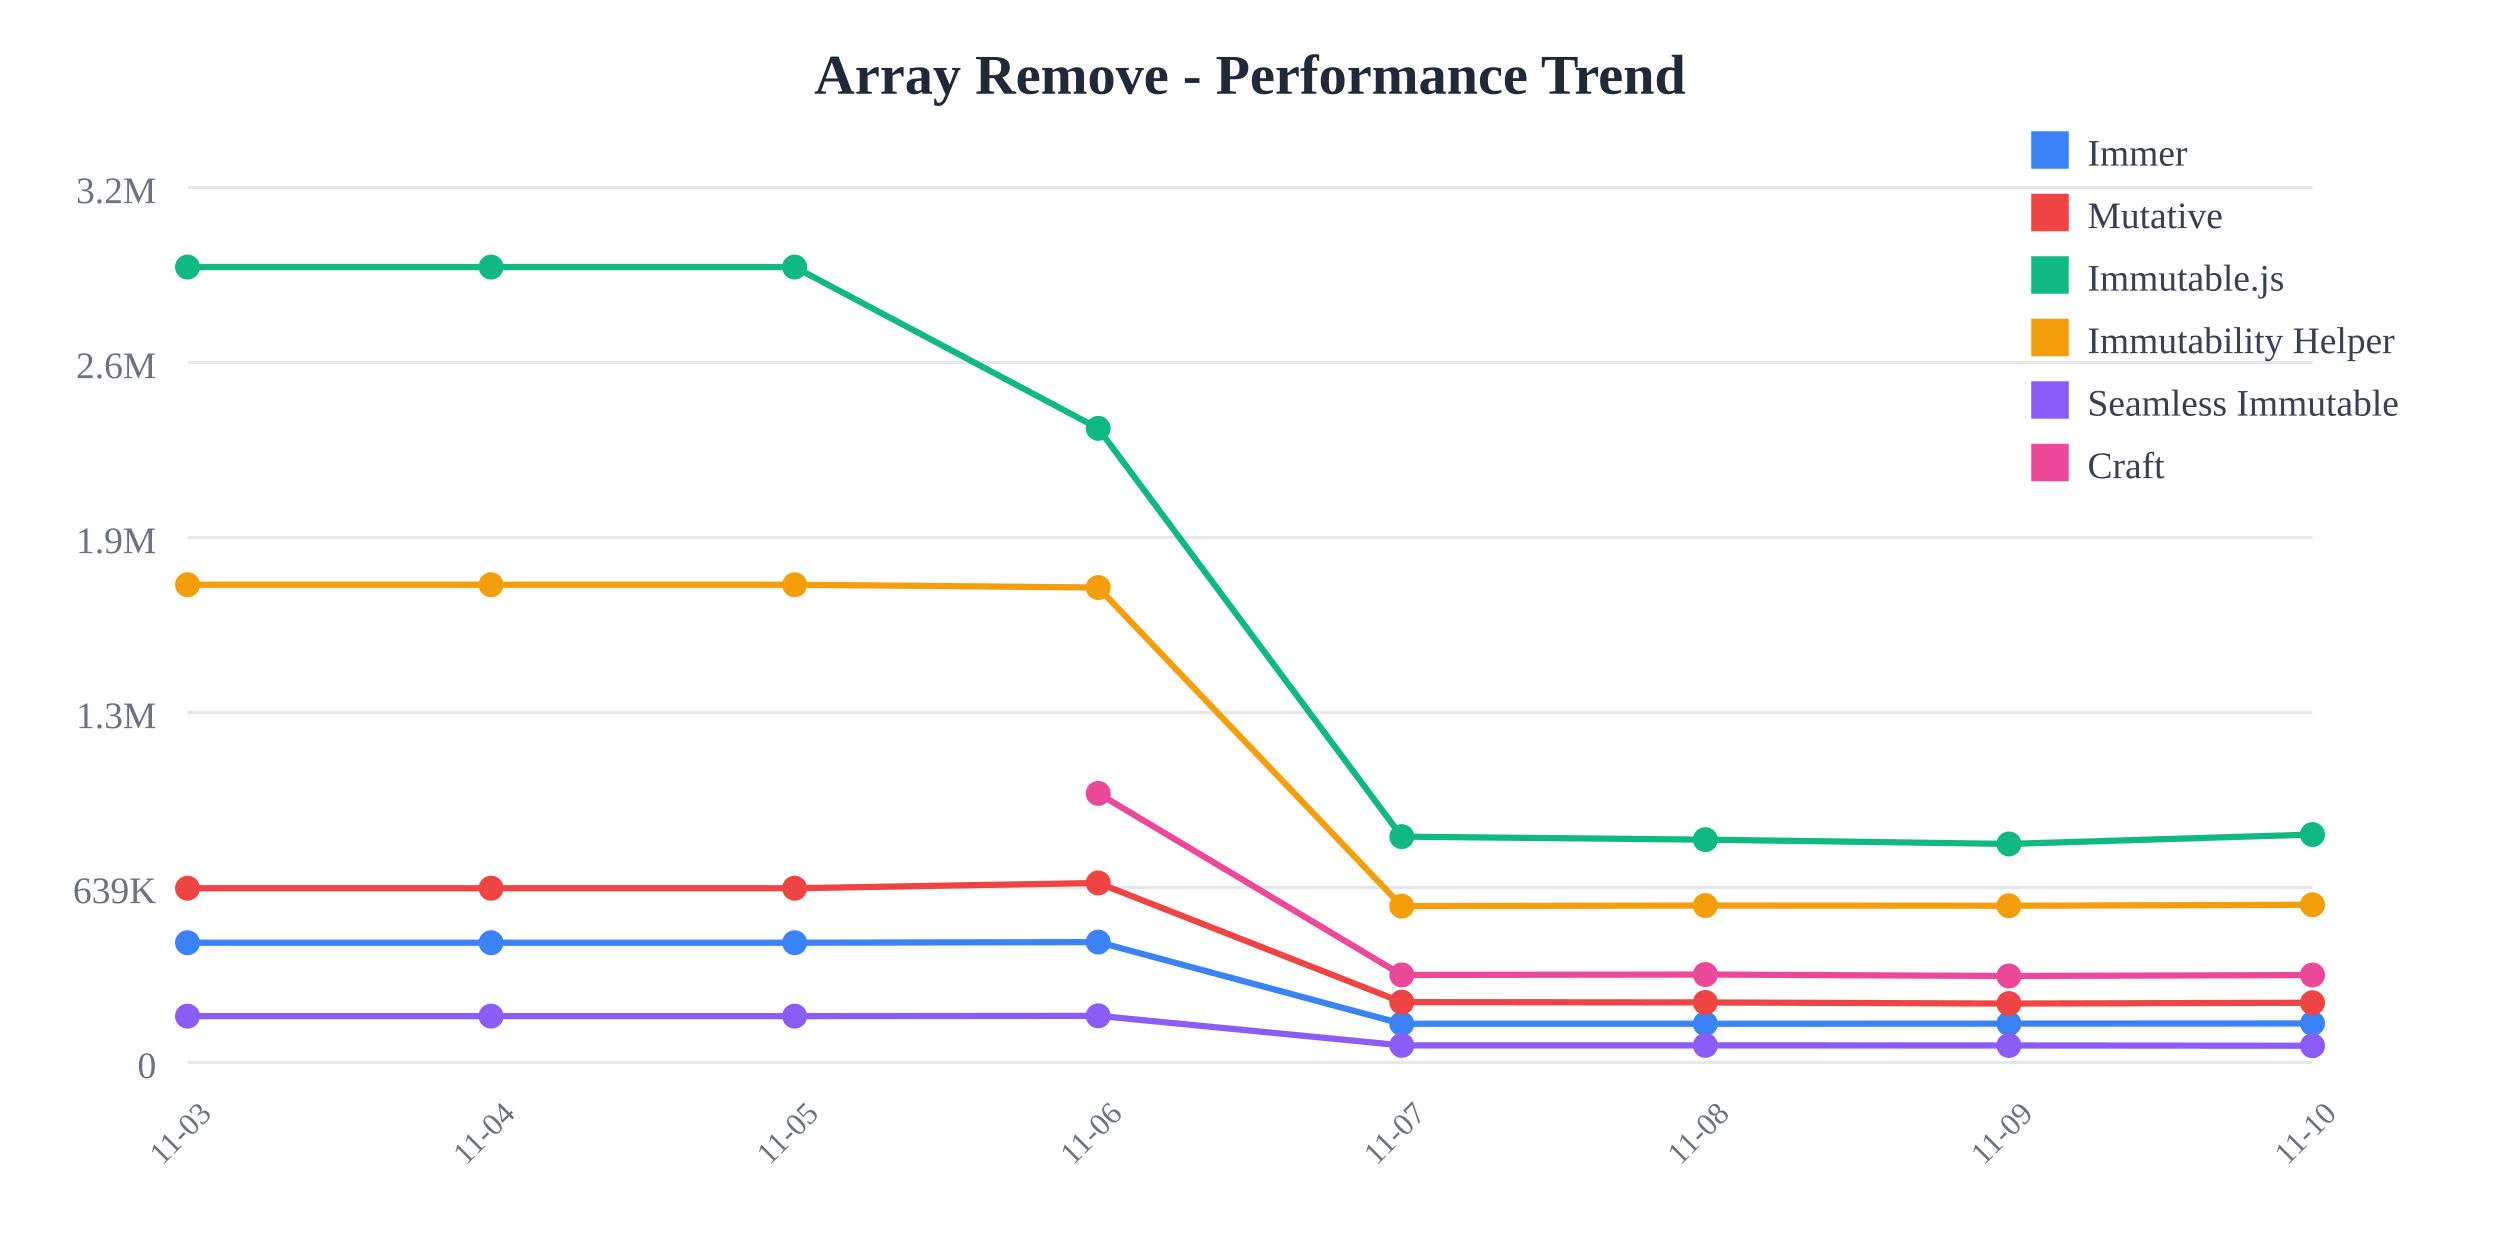
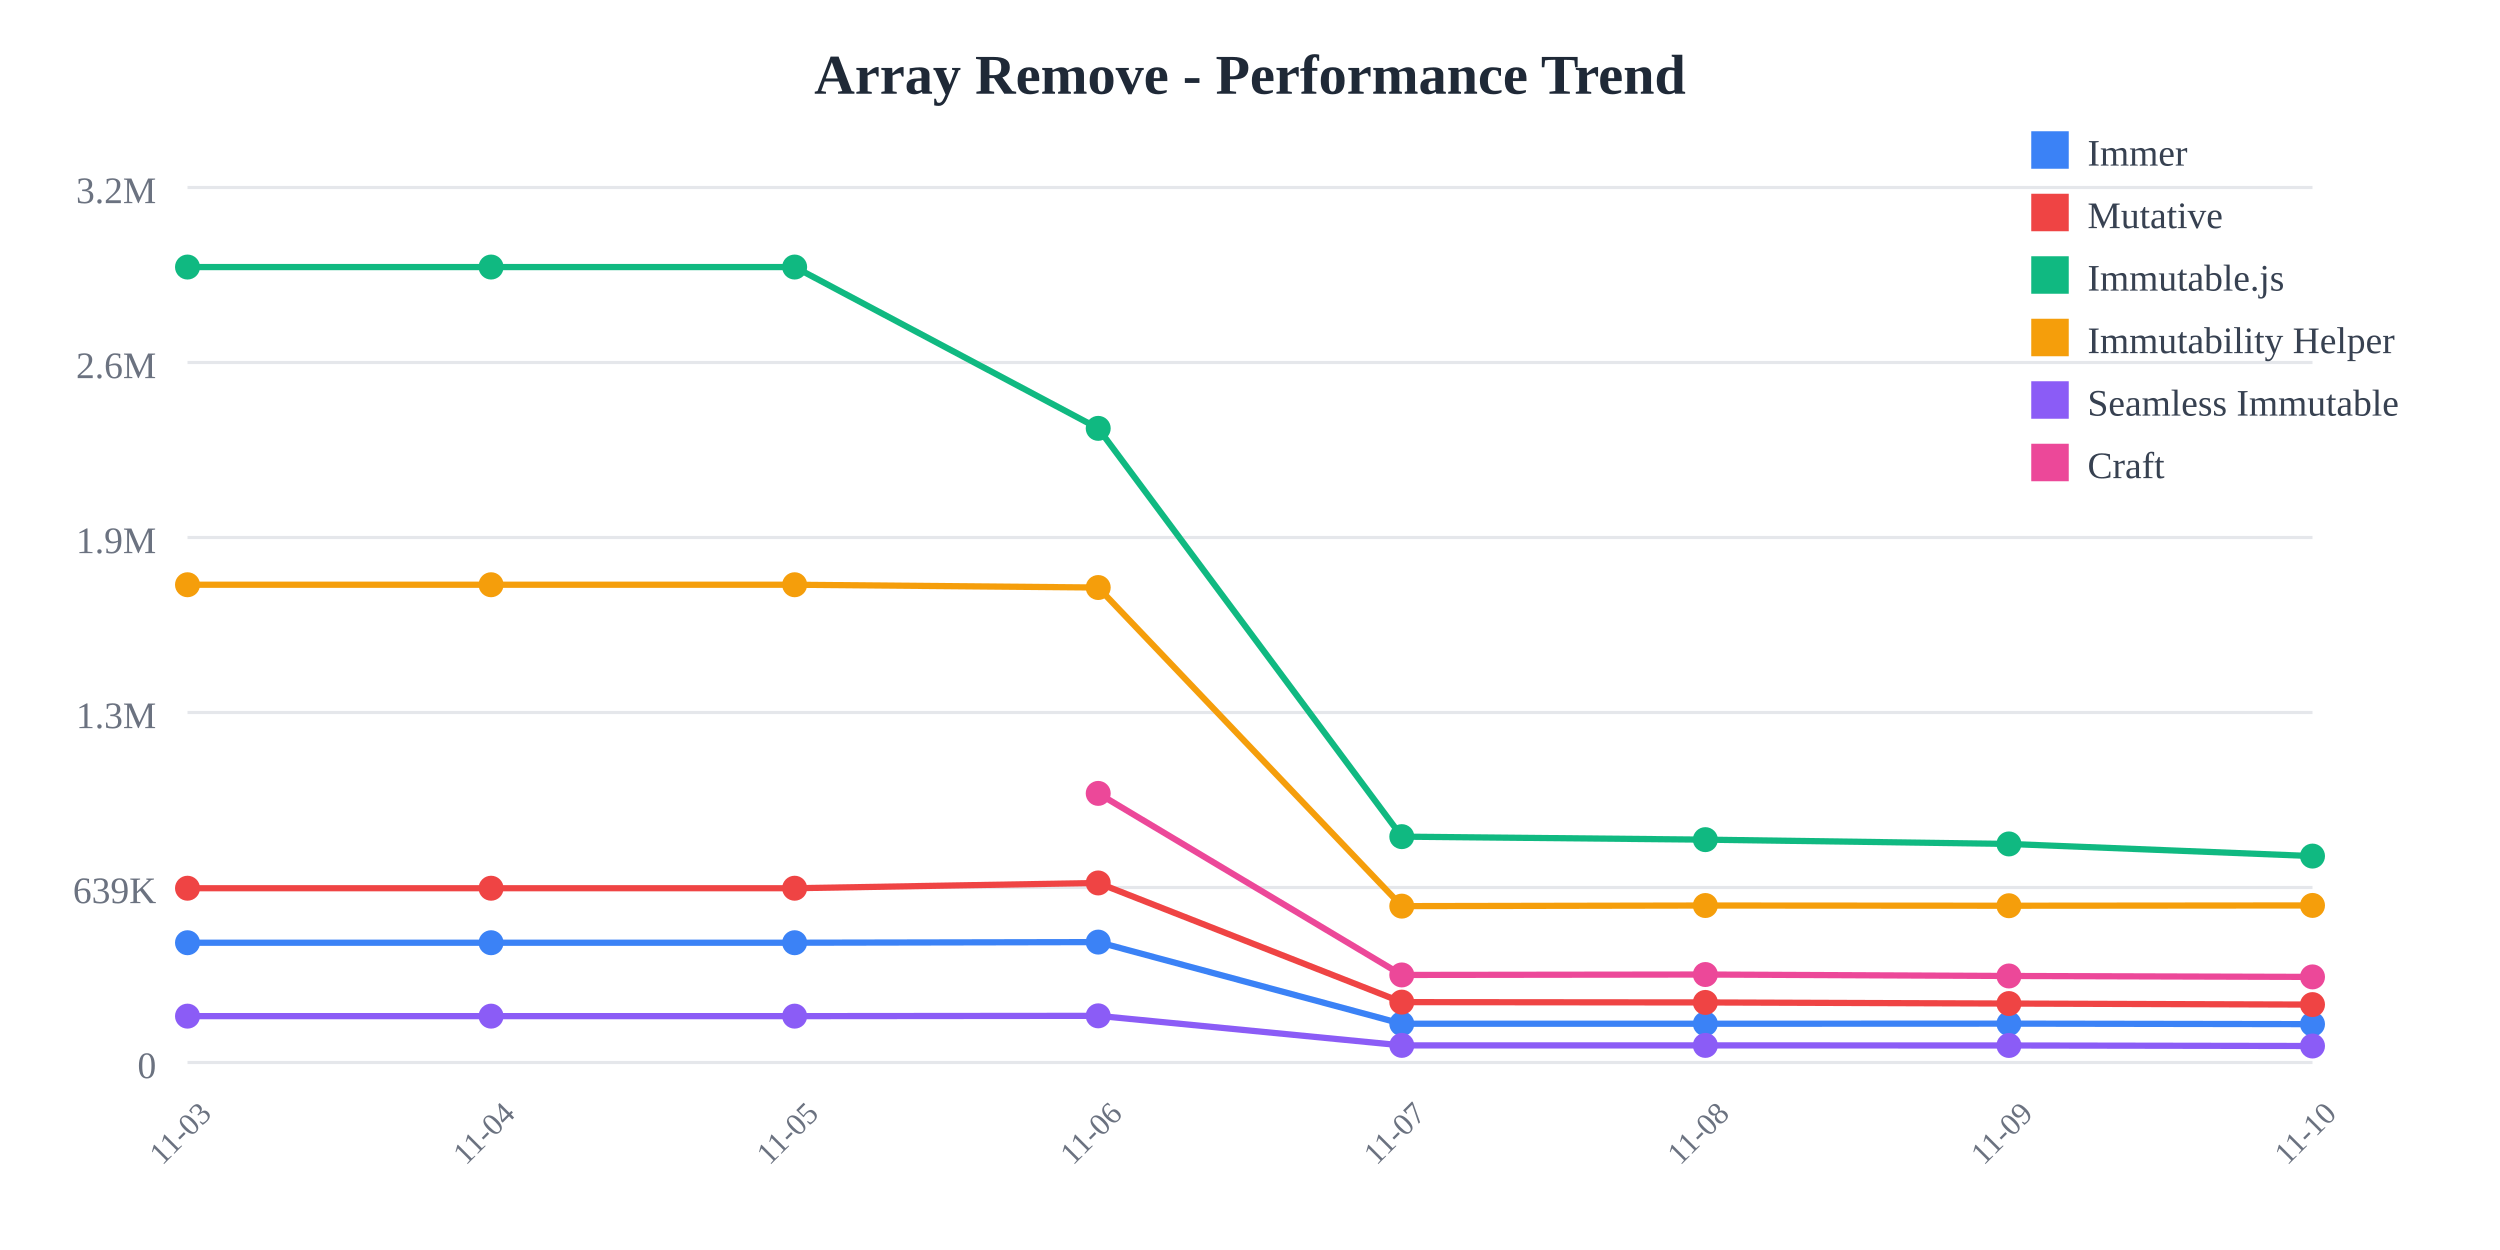
<svg xmlns="http://www.w3.org/2000/svg" width="800" height="400">
  <rect width="800" height="400" fill="white" />
  <text x="400" y="30" text-anchor="middle" font-size="18" font-weight="bold" fill="#1f2937">
    Array Remove - Performance Trend
  </text>
  <line x1="60" y1="60" x2="740" y2="60" stroke="#e5e7eb" stroke-width="1" />
  <text x="50" y="65" text-anchor="end" font-size="12" fill="#6b7280">
    3.2M
  </text>
  <line x1="60" y1="116" x2="740" y2="116" stroke="#e5e7eb" stroke-width="1" />
  <text x="50" y="121" text-anchor="end" font-size="12" fill="#6b7280">
    2.6M
  </text>
  <line x1="60" y1="172" x2="740" y2="172" stroke="#e5e7eb" stroke-width="1" />
  <text x="50" y="177" text-anchor="end" font-size="12" fill="#6b7280">
    1.9M
  </text>
  <line x1="60" y1="228" x2="740" y2="228" stroke="#e5e7eb" stroke-width="1" />
  <text x="50" y="233" text-anchor="end" font-size="12" fill="#6b7280">
    1.3M
  </text>
  <line x1="60" y1="284" x2="740" y2="284" stroke="#e5e7eb" stroke-width="1" />
  <text x="50" y="289" text-anchor="end" font-size="12" fill="#6b7280">
    639K
  </text>
  <line x1="60" y1="340" x2="740" y2="340" stroke="#e5e7eb" stroke-width="1" />
  <text x="50" y="345" text-anchor="end" font-size="12" fill="#6b7280">
    0
  </text>
  <text x="60" y="365" text-anchor="middle" font-size="10" fill="#6b7280" transform="rotate(-45, 60, 365)">
    11-03
  </text>
  <text x="157.143" y="365" text-anchor="middle" font-size="10" fill="#6b7280" transform="rotate(-45, 157.1429, 365)">
    11-04
  </text>
  <text x="254.286" y="365" text-anchor="middle" font-size="10" fill="#6b7280" transform="rotate(-45, 254.2857, 365)">
    11-05
  </text>
  <text x="351.429" y="365" text-anchor="middle" font-size="10" fill="#6b7280" transform="rotate(-45, 351.4286, 365)">
    11-06
  </text>
  <text x="448.571" y="365" text-anchor="middle" font-size="10" fill="#6b7280" transform="rotate(-45, 448.5714, 365)">
    11-07
  </text>
  <text x="545.714" y="365" text-anchor="middle" font-size="10" fill="#6b7280" transform="rotate(-45, 545.7143, 365)">
    11-08
  </text>
  <text x="642.857" y="365" text-anchor="middle" font-size="10" fill="#6b7280" transform="rotate(-45, 642.8571, 365)">
    11-09
  </text>
  <text x="740" y="365" text-anchor="middle" font-size="10" fill="#6b7280" transform="rotate(-45, 740, 365)">
    11-10
  </text>
-   <polyline points="60,301.671 157.143,301.671 254.286,301.671 351.429,301.471 448.571,327.603 545.714,327.603 642.857,327.561 740,327.508" fill="none" stroke="#3b82f6" stroke-width="2" />
+   <polyline points="60,301.671 157.143,301.671 254.286,301.671 351.429,301.471 448.571,327.603 545.714,327.603 642.857,327.561 740,327.726" fill="none" stroke="#3b82f6" stroke-width="2" />
  <circle cx="60" cy="301.671" r="4" fill="#3b82f6" />
  <circle cx="157.143" cy="301.671" r="4" fill="#3b82f6" />
  <circle cx="254.286" cy="301.671" r="4" fill="#3b82f6" />
  <circle cx="351.429" cy="301.471" r="4" fill="#3b82f6" />
  <circle cx="448.571" cy="327.603" r="4" fill="#3b82f6" />
  <circle cx="545.714" cy="327.603" r="4" fill="#3b82f6" />
  <circle cx="642.857" cy="327.561" r="4" fill="#3b82f6" />
-   <circle cx="740" cy="327.508" r="4" fill="#3b82f6" />
-   <polyline points="60,284.232 157.143,284.232 254.286,284.232 351.429,282.548 448.571,320.68 545.714,320.78 642.857,321.138 740,320.883" fill="none" stroke="#ef4444" stroke-width="2" />
+   <circle cx="740" cy="327.726" r="4" fill="#3b82f6" />
+   <polyline points="60,284.232 157.143,284.232 254.286,284.232 351.429,282.548 448.571,320.68 545.714,320.78 642.857,321.138 740,321.47" fill="none" stroke="#ef4444" stroke-width="2" />
  <circle cx="60" cy="284.232" r="4" fill="#ef4444" />
  <circle cx="157.143" cy="284.232" r="4" fill="#ef4444" />
  <circle cx="254.286" cy="284.232" r="4" fill="#ef4444" />
  <circle cx="351.429" cy="282.548" r="4" fill="#ef4444" />
  <circle cx="448.571" cy="320.68" r="4" fill="#ef4444" />
  <circle cx="545.714" cy="320.78" r="4" fill="#ef4444" />
  <circle cx="642.857" cy="321.138" r="4" fill="#ef4444" />
-   <circle cx="740" cy="320.883" r="4" fill="#ef4444" />
-   <polyline points="60,85.455 157.143,85.455 254.286,85.455 351.429,137.076 448.571,267.725 545.714,268.686 642.857,270.061 740,267.046" fill="none" stroke="#10b981" stroke-width="2" />
+   <circle cx="740" cy="321.47" r="4" fill="#ef4444" />
+   <polyline points="60,85.455 157.143,85.455 254.286,85.455 351.429,137.076 448.571,267.725 545.714,268.686 642.857,270.061 740,273.948" fill="none" stroke="#10b981" stroke-width="2" />
  <circle cx="60" cy="85.455" r="4" fill="#10b981" />
  <circle cx="157.143" cy="85.455" r="4" fill="#10b981" />
  <circle cx="254.286" cy="85.455" r="4" fill="#10b981" />
  <circle cx="351.429" cy="137.076" r="4" fill="#10b981" />
  <circle cx="448.571" cy="267.725" r="4" fill="#10b981" />
  <circle cx="545.714" cy="268.686" r="4" fill="#10b981" />
  <circle cx="642.857" cy="270.061" r="4" fill="#10b981" />
-   <circle cx="740" cy="267.046" r="4" fill="#10b981" />
-   <polyline points="60,187.117 157.143,187.117 254.286,187.117 351.429,188.009 448.571,289.963 545.714,289.766 642.857,289.834 740,289.527" fill="none" stroke="#f59e0b" stroke-width="2" />
+   <circle cx="740" cy="273.948" r="4" fill="#10b981" />
+   <polyline points="60,187.117 157.143,187.117 254.286,187.117 351.429,188.009 448.571,289.963 545.714,289.766 642.857,289.834 740,289.739" fill="none" stroke="#f59e0b" stroke-width="2" />
  <circle cx="60" cy="187.117" r="4" fill="#f59e0b" />
  <circle cx="157.143" cy="187.117" r="4" fill="#f59e0b" />
  <circle cx="254.286" cy="187.117" r="4" fill="#f59e0b" />
  <circle cx="351.429" cy="188.009" r="4" fill="#f59e0b" />
  <circle cx="448.571" cy="289.963" r="4" fill="#f59e0b" />
  <circle cx="545.714" cy="289.766" r="4" fill="#f59e0b" />
  <circle cx="642.857" cy="289.834" r="4" fill="#f59e0b" />
-   <circle cx="740" cy="289.527" r="4" fill="#f59e0b" />
-   <polyline points="60,325.166 157.143,325.166 254.286,325.166 351.429,325.069 448.571,334.524 545.714,334.526 642.857,334.55 740,334.637" fill="none" stroke="#8b5cf6" stroke-width="2" />
+   <circle cx="740" cy="289.739" r="4" fill="#f59e0b" />
+   <polyline points="60,325.166 157.143,325.166 254.286,325.166 351.429,325.069 448.571,334.524 545.714,334.526 642.857,334.55 740,334.721" fill="none" stroke="#8b5cf6" stroke-width="2" />
  <circle cx="60" cy="325.166" r="4" fill="#8b5cf6" />
  <circle cx="157.143" cy="325.166" r="4" fill="#8b5cf6" />
  <circle cx="254.286" cy="325.166" r="4" fill="#8b5cf6" />
  <circle cx="351.429" cy="325.069" r="4" fill="#8b5cf6" />
  <circle cx="448.571" cy="334.524" r="4" fill="#8b5cf6" />
  <circle cx="545.714" cy="334.526" r="4" fill="#8b5cf6" />
  <circle cx="642.857" cy="334.55" r="4" fill="#8b5cf6" />
-   <circle cx="740" cy="334.637" r="4" fill="#8b5cf6" />
-   <polyline points="351.429,253.886 448.571,311.982 545.714,311.847 642.857,312.312 740,312.012" fill="none" stroke="#ec4899" stroke-width="2" />
+   <circle cx="740" cy="334.721" r="4" fill="#8b5cf6" />
+   <polyline points="351.429,253.886 448.571,311.982 545.714,311.847 642.857,312.312 740,312.61" fill="none" stroke="#ec4899" stroke-width="2" />
  <circle cx="351.429" cy="253.886" r="4" fill="#ec4899" />
  <circle cx="448.571" cy="311.982" r="4" fill="#ec4899" />
  <circle cx="545.714" cy="311.847" r="4" fill="#ec4899" />
  <circle cx="642.857" cy="312.312" r="4" fill="#ec4899" />
-   <circle cx="740" cy="312.012" r="4" fill="#ec4899" />
+   <circle cx="740" cy="312.61" r="4" fill="#ec4899" />
  <rect x="650" y="42" width="12" height="12" fill="#3b82f6" />
  <text x="668" y="53" font-size="12" fill="#374151">Immer</text>
  <rect x="650" y="62" width="12" height="12" fill="#ef4444" />
  <text x="668" y="73" font-size="12" fill="#374151">Mutative</text>
  <rect x="650" y="82" width="12" height="12" fill="#10b981" />
  <text x="668" y="93" font-size="12" fill="#374151">Immutable.js</text>
  <rect x="650" y="102" width="12" height="12" fill="#f59e0b" />
  <text x="668" y="113" font-size="12" fill="#374151">Immutability Helper</text>
  <rect x="650" y="122" width="12" height="12" fill="#8b5cf6" />
  <text x="668" y="133" font-size="12" fill="#374151">Seamless Immutable</text>
  <rect x="650" y="142" width="12" height="12" fill="#ec4899" />
  <text x="668" y="153" font-size="12" fill="#374151">Craft</text>
</svg>
